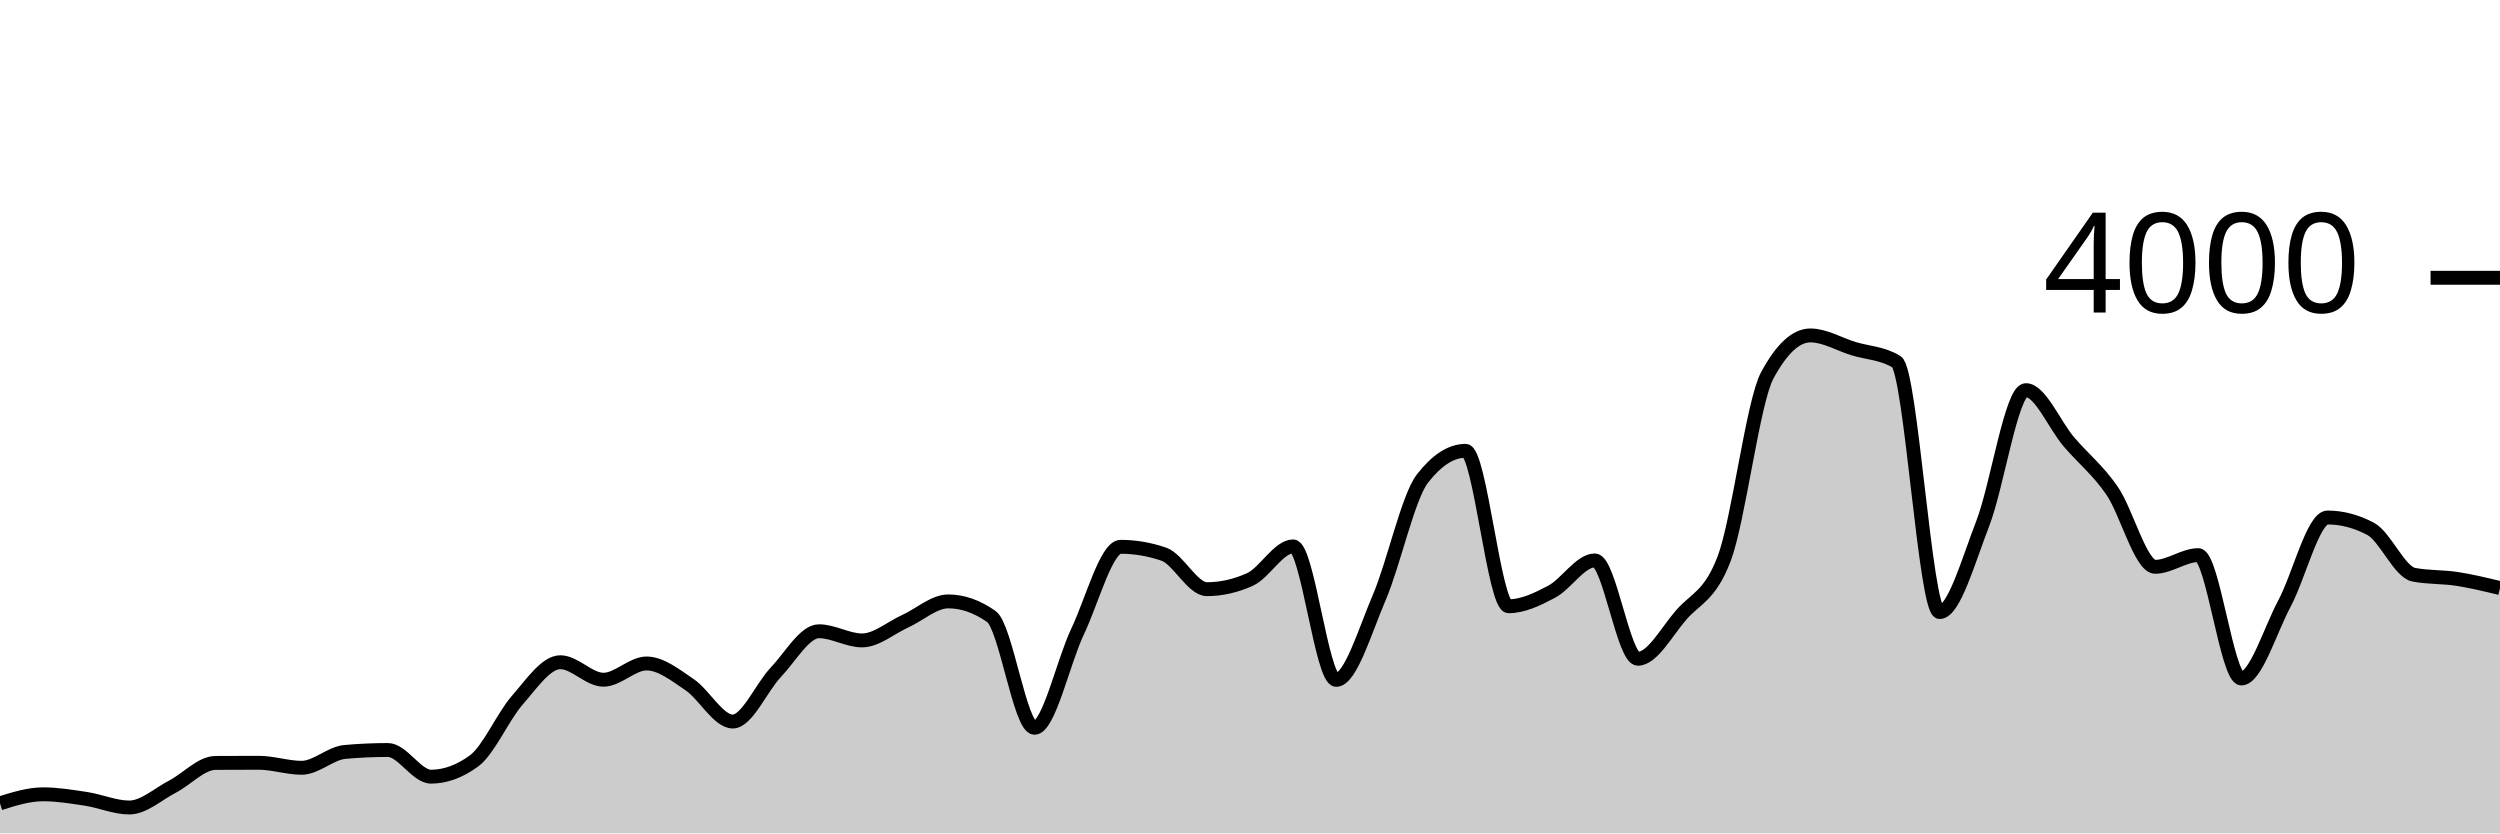
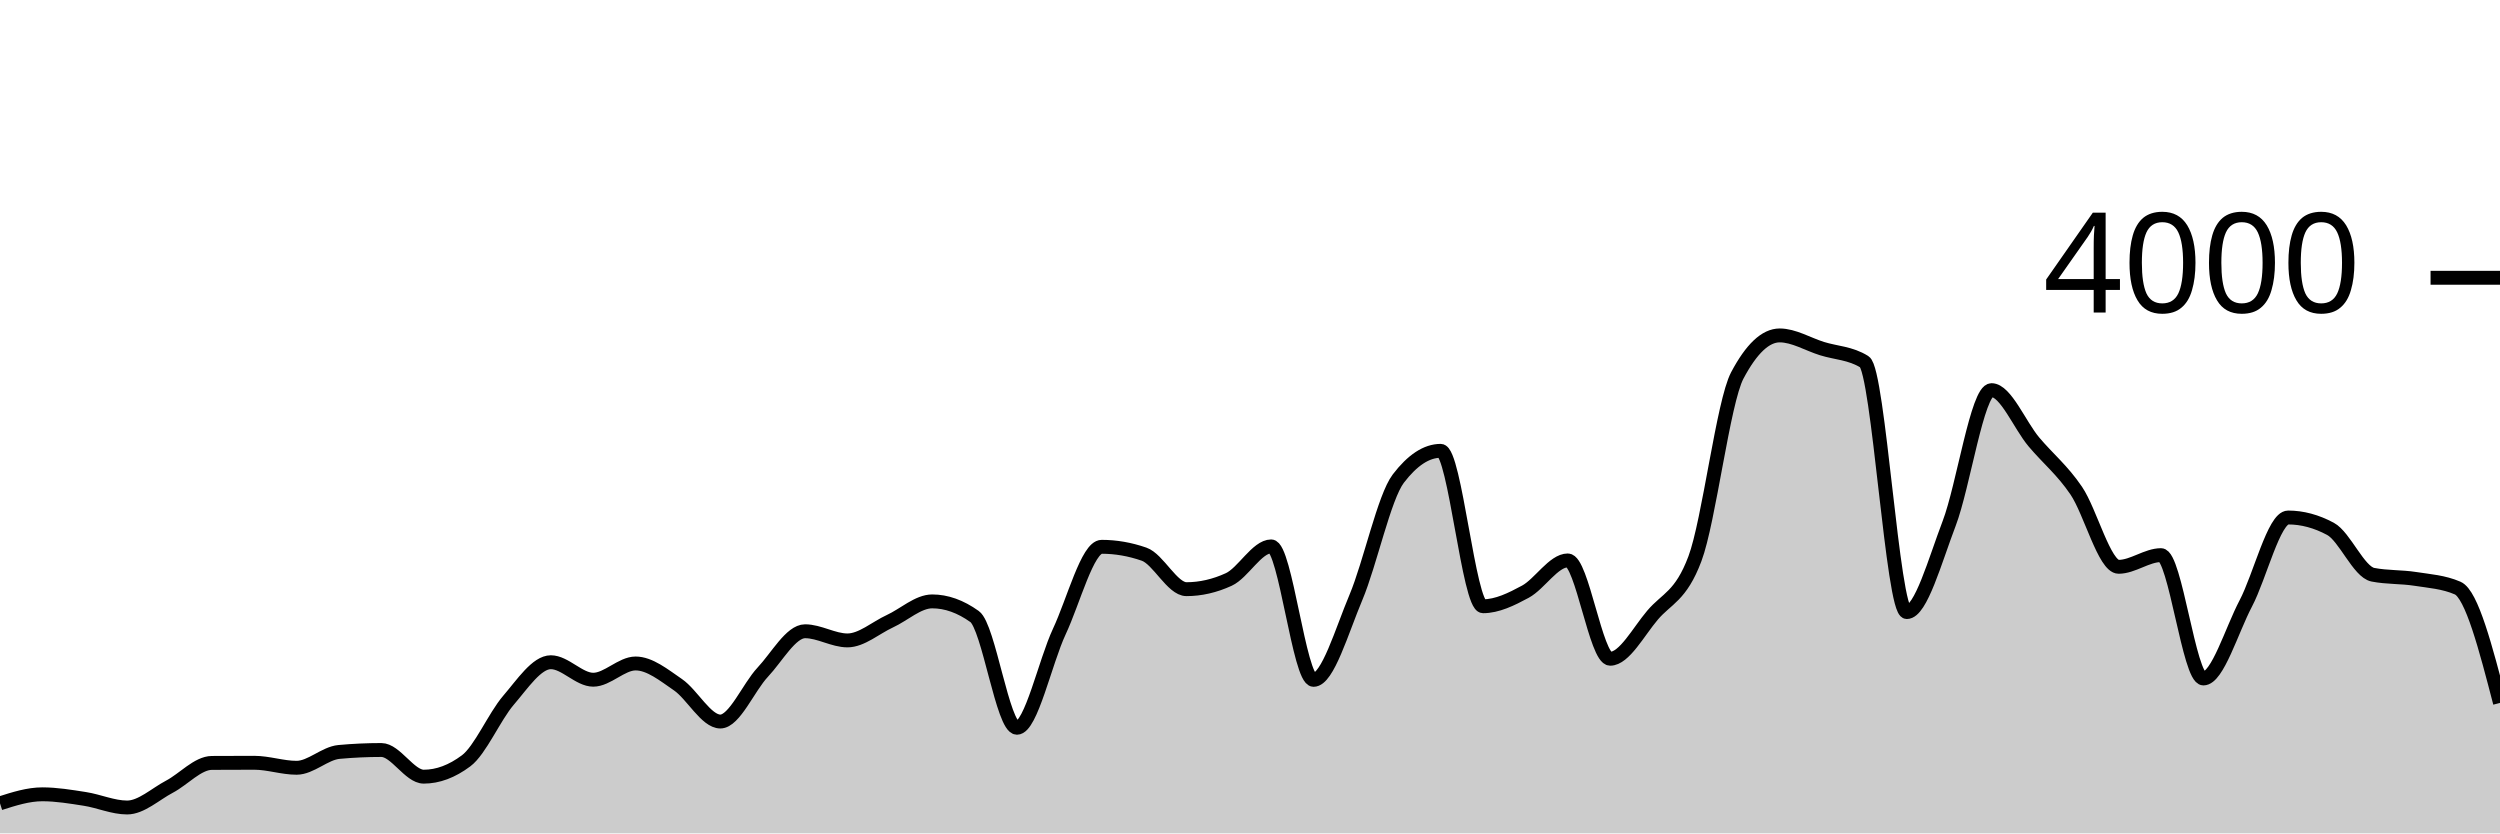
<svg xmlns="http://www.w3.org/2000/svg" viewBox="0 0 180 60">
  <g transform="translate(0,20)">
-     <path class="area" fill="rgba(0, 0, 0, 0.2)" d="M0,37.84C1.034,37.515,2.069,37.19,3.103,37.19C4.138,37.19,5.172,37.362,6.207,37.52C7.241,37.678,8.276,38.14,9.31,38.14C10.345,38.14,11.379,37.175,12.414,36.64C13.448,36.105,14.483,34.937,15.517,34.93C16.552,34.923,17.586,34.92,18.621,34.92C19.655,34.92,20.69,35.28,21.724,35.28C22.759,35.28,23.793,34.233,24.828,34.14C25.862,34.047,26.897,34,27.931,34C28.966,34,30,35.92,31.034,35.92C32.069,35.92,33.103,35.54,34.138,34.78C35.172,34.02,36.207,31.603,37.241,30.42C38.276,29.237,39.31,27.68,40.345,27.68C41.379,27.68,42.414,28.94,43.448,28.94C44.483,28.94,45.517,27.77,46.552,27.77C47.586,27.77,48.621,28.603,49.655,29.3C50.69,29.997,51.724,31.95,52.759,31.95C53.793,31.95,54.828,29.483,55.862,28.4C56.897,27.317,57.931,25.45,58.966,25.45C60,25.45,61.034,26.11,62.069,26.11C63.103,26.11,64.138,25.198,65.172,24.73C66.207,24.262,67.241,23.3,68.276,23.3C69.31,23.3,70.345,23.663,71.379,24.39C72.414,25.117,73.448,32.4,74.483,32.4C75.517,32.4,76.552,27.642,77.586,25.47C78.621,23.298,79.655,19.37,80.69,19.37C81.724,19.37,82.759,19.547,83.793,19.9C84.828,20.253,85.862,22.42,86.897,22.42C87.931,22.42,88.966,22.187,90,21.72C91.034,21.253,92.069,19.34,93.103,19.34C94.138,19.34,95.172,28.95,96.207,28.95C97.241,28.95,98.276,25.425,99.31,23.01C100.345,20.595,101.379,15.793,102.414,14.46C103.448,13.127,104.483,12.46,105.517,12.46C106.552,12.46,107.586,23.65,108.621,23.65C109.655,23.65,110.69,23.15,111.724,22.6C112.759,22.05,113.793,20.35,114.828,20.35C115.862,20.35,116.897,27.43,117.931,27.43C118.966,27.43,120,25.49,121.034,24.29C122.069,23.09,123.103,22.937,124.138,20.23C125.172,17.523,126.207,8.95,127.241,7.03C128.276,5.11,129.31,4.15,130.345,4.15C131.379,4.15,132.414,4.783,133.448,5.1C134.483,5.417,135.517,5.417,136.552,6.05C137.586,6.683,138.621,24.07,139.655,24.07C140.69,24.07,141.724,20.353,142.759,17.69C143.793,15.027,144.828,8.09,145.862,8.09C146.897,8.09,147.931,10.613,148.966,11.82C150,13.027,151.034,13.832,152.069,15.33C153.103,16.828,154.138,20.81,155.172,20.81C156.207,20.81,157.241,19.97,158.276,19.97C159.31,19.97,160.345,28.85,161.379,28.85C162.414,28.85,163.448,25.382,164.483,23.45C165.517,21.518,166.552,17.26,167.586,17.26C168.621,17.26,169.655,17.533,170.69,18.08C171.724,18.627,172.759,21.18,173.793,21.38C174.828,21.58,175.862,21.52,176.897,21.68C177.931,21.84,178.966,22.09,180,22.34L180,40C178.966,40,177.931,40,176.897,40C175.862,40,174.828,40,173.793,40C172.759,40,171.724,40,170.69,40C169.655,40,168.621,40,167.586,40C166.552,40,165.517,40,164.483,40C163.448,40,162.414,40,161.379,40C160.345,40,159.31,40,158.276,40C157.241,40,156.207,40,155.172,40C154.138,40,153.103,40,152.069,40C151.034,40,150,40,148.966,40C147.931,40,146.897,40,145.862,40C144.828,40,143.793,40,142.759,40C141.724,40,140.69,40,139.655,40C138.621,40,137.586,40,136.552,40C135.517,40,134.483,40,133.448,40C132.414,40,131.379,40,130.345,40C129.31,40,128.276,40,127.241,40C126.207,40,125.172,40,124.138,40C123.103,40,122.069,40,121.034,40C120,40,118.966,40,117.931,40C116.897,40,115.862,40,114.828,40C113.793,40,112.759,40,111.724,40C110.69,40,109.655,40,108.621,40C107.586,40,106.552,40,105.517,40C104.483,40,103.448,40,102.414,40C101.379,40,100.345,40,99.31,40C98.276,40,97.241,40,96.207,40C95.172,40,94.138,40,93.103,40C92.069,40,91.034,40,90,40C88.966,40,87.931,40,86.897,40C85.862,40,84.828,40,83.793,40C82.759,40,81.724,40,80.69,40C79.655,40,78.621,40,77.586,40C76.552,40,75.517,40,74.483,40C73.448,40,72.414,40,71.379,40C70.345,40,69.31,40,68.276,40C67.241,40,66.207,40,65.172,40C64.138,40,63.103,40,62.069,40C61.034,40,60,40,58.966,40C57.931,40,56.897,40,55.862,40C54.828,40,53.793,40,52.759,40C51.724,40,50.69,40,49.655,40C48.621,40,47.586,40,46.552,40C45.517,40,44.483,40,43.448,40C42.414,40,41.379,40,40.345,40C39.31,40,38.276,40,37.241,40C36.207,40,35.172,40,34.138,40C33.103,40,32.069,40,31.034,40C30,40,28.966,40,27.931,40C26.897,40,25.862,40,24.828,40C23.793,40,22.759,40,21.724,40C20.69,40,19.655,40,18.621,40C17.586,40,16.552,40,15.517,40C14.483,40,13.448,40,12.414,40C11.379,40,10.345,40,9.31,40C8.276,40,7.241,40,6.207,40C5.172,40,4.138,40,3.103,40C2.069,40,1.034,40,0,40Z" />
-     <path class="line" stroke="black" fill="none" d="M0,37.84C1.034,37.515,2.069,37.19,3.103,37.19C4.138,37.19,5.172,37.362,6.207,37.52C7.241,37.678,8.276,38.14,9.31,38.14C10.345,38.14,11.379,37.175,12.414,36.64C13.448,36.105,14.483,34.937,15.517,34.93C16.552,34.923,17.586,34.92,18.621,34.92C19.655,34.92,20.69,35.28,21.724,35.28C22.759,35.28,23.793,34.233,24.828,34.14C25.862,34.047,26.897,34,27.931,34C28.966,34,30,35.92,31.034,35.92C32.069,35.92,33.103,35.54,34.138,34.78C35.172,34.02,36.207,31.603,37.241,30.42C38.276,29.237,39.31,27.68,40.345,27.68C41.379,27.68,42.414,28.94,43.448,28.94C44.483,28.94,45.517,27.77,46.552,27.77C47.586,27.77,48.621,28.603,49.655,29.3C50.69,29.997,51.724,31.95,52.759,31.95C53.793,31.95,54.828,29.483,55.862,28.4C56.897,27.317,57.931,25.45,58.966,25.45C60,25.45,61.034,26.11,62.069,26.11C63.103,26.11,64.138,25.198,65.172,24.73C66.207,24.262,67.241,23.3,68.276,23.3C69.31,23.3,70.345,23.663,71.379,24.39C72.414,25.117,73.448,32.4,74.483,32.4C75.517,32.4,76.552,27.642,77.586,25.47C78.621,23.298,79.655,19.37,80.69,19.37C81.724,19.37,82.759,19.547,83.793,19.9C84.828,20.253,85.862,22.42,86.897,22.42C87.931,22.42,88.966,22.187,90,21.72C91.034,21.253,92.069,19.34,93.103,19.34C94.138,19.34,95.172,28.95,96.207,28.95C97.241,28.95,98.276,25.425,99.31,23.01C100.345,20.595,101.379,15.793,102.414,14.46C103.448,13.127,104.483,12.46,105.517,12.46C106.552,12.46,107.586,23.65,108.621,23.65C109.655,23.65,110.69,23.15,111.724,22.6C112.759,22.05,113.793,20.35,114.828,20.35C115.862,20.35,116.897,27.43,117.931,27.43C118.966,27.43,120,25.49,121.034,24.29C122.069,23.09,123.103,22.937,124.138,20.23C125.172,17.523,126.207,8.95,127.241,7.03C128.276,5.11,129.31,4.15,130.345,4.15C131.379,4.15,132.414,4.783,133.448,5.1C134.483,5.417,135.517,5.417,136.552,6.05C137.586,6.683,138.621,24.07,139.655,24.07C140.69,24.07,141.724,20.353,142.759,17.69C143.793,15.027,144.828,8.09,145.862,8.09C146.897,8.09,147.931,10.613,148.966,11.82C150,13.027,151.034,13.832,152.069,15.33C153.103,16.828,154.138,20.81,155.172,20.81C156.207,20.81,157.241,19.97,158.276,19.97C159.31,19.97,160.345,28.85,161.379,28.85C162.414,28.85,163.448,25.382,164.483,23.45C165.517,21.518,166.552,17.26,167.586,17.26C168.621,17.26,169.655,17.533,170.69,18.08C171.724,18.627,172.759,21.18,173.793,21.38C174.828,21.58,175.862,21.52,176.897,21.68C177.931,21.84,178.966,22.09,180,22.34" />
+     <path class="area" fill="rgba(0, 0, 0, 0.2)" d="M0,37.84C1.017,37.515,2.034,37.19,3.051,37.19C4.068,37.19,5.085,37.362,6.102,37.52C7.119,37.678,8.136,38.14,9.153,38.14C10.169,38.14,11.186,37.175,12.203,36.64C13.22,36.105,14.237,34.937,15.254,34.93C16.271,34.923,17.288,34.92,18.305,34.92C19.322,34.92,20.339,35.28,21.356,35.28C22.373,35.28,23.39,34.233,24.407,34.14C25.424,34.047,26.441,34,27.458,34C28.475,34,29.492,35.92,30.508,35.92C31.525,35.92,32.542,35.54,33.559,34.78C34.576,34.02,35.593,31.603,36.61,30.42C37.627,29.237,38.644,27.68,39.661,27.68C40.678,27.68,41.695,28.94,42.712,28.94C43.729,28.94,44.746,27.77,45.763,27.77C46.78,27.77,47.797,28.603,48.814,29.3C49.831,29.997,50.847,31.95,51.864,31.95C52.881,31.95,53.898,29.483,54.915,28.4C55.932,27.317,56.949,25.45,57.966,25.45C58.983,25.45,60,26.11,61.017,26.11C62.034,26.11,63.051,25.198,64.068,24.73C65.085,24.262,66.102,23.3,67.119,23.3C68.136,23.3,69.153,23.663,70.169,24.39C71.186,25.117,72.203,32.4,73.22,32.4C74.237,32.4,75.254,27.642,76.271,25.47C77.288,23.298,78.305,19.37,79.322,19.37C80.339,19.37,81.356,19.547,82.373,19.9C83.39,20.253,84.407,22.42,85.424,22.42C86.441,22.42,87.458,22.187,88.475,21.72C89.492,21.253,90.508,19.34,91.525,19.34C92.542,19.34,93.559,28.95,94.576,28.95C95.593,28.95,96.61,25.425,97.627,23.01C98.644,20.595,99.661,15.793,100.678,14.46C101.695,13.127,102.712,12.46,103.729,12.46C104.746,12.46,105.763,23.65,106.78,23.65C107.797,23.65,108.814,23.15,109.831,22.6C110.847,22.05,111.864,20.35,112.881,20.35C113.898,20.35,114.915,27.43,115.932,27.43C116.949,27.43,117.966,25.49,118.983,24.29C120,23.09,121.017,22.937,122.034,20.23C123.051,17.523,124.068,8.95,125.085,7.03C126.102,5.11,127.119,4.15,128.136,4.15C129.153,4.15,130.169,4.783,131.186,5.1C132.203,5.417,133.22,5.417,134.237,6.05C135.254,6.683,136.271,24.07,137.288,24.07C138.305,24.07,139.322,20.353,140.339,17.69C141.356,15.027,142.373,8.09,143.39,8.09C144.407,8.09,145.424,10.613,146.441,11.82C147.458,13.027,148.475,13.832,149.492,15.33C150.508,16.828,151.525,20.81,152.542,20.81C153.559,20.81,154.576,19.97,155.593,19.97C156.61,19.97,157.627,28.85,158.644,28.85C159.661,28.85,160.678,25.382,161.695,23.45C162.712,21.518,163.729,17.26,164.746,17.26C165.763,17.26,166.78,17.533,167.797,18.08C168.814,18.627,169.831,21.18,170.847,21.38C171.864,21.58,172.881,21.52,173.898,21.68C174.915,21.84,175.932,21.9,176.949,22.34C177.966,22.78,178.983,26.695,180,30.61L180,40C178.983,40,177.966,40,176.949,40C175.932,40,174.915,40,173.898,40C172.881,40,171.864,40,170.847,40C169.831,40,168.814,40,167.797,40C166.78,40,165.763,40,164.746,40C163.729,40,162.712,40,161.695,40C160.678,40,159.661,40,158.644,40C157.627,40,156.61,40,155.593,40C154.576,40,153.559,40,152.542,40C151.525,40,150.508,40,149.492,40C148.475,40,147.458,40,146.441,40C145.424,40,144.407,40,143.39,40C142.373,40,141.356,40,140.339,40C139.322,40,138.305,40,137.288,40C136.271,40,135.254,40,134.237,40C133.22,40,132.203,40,131.186,40C130.169,40,129.153,40,128.136,40C127.119,40,126.102,40,125.085,40C124.068,40,123.051,40,122.034,40C121.017,40,120,40,118.983,40C117.966,40,116.949,40,115.932,40C114.915,40,113.898,40,112.881,40C111.864,40,110.847,40,109.831,40C108.814,40,107.797,40,106.78,40C105.763,40,104.746,40,103.729,40C102.712,40,101.695,40,100.678,40C99.661,40,98.644,40,97.627,40C96.61,40,95.593,40,94.576,40C93.559,40,92.542,40,91.525,40C90.508,40,89.492,40,88.475,40C87.458,40,86.441,40,85.424,40C84.407,40,83.39,40,82.373,40C81.356,40,80.339,40,79.322,40C78.305,40,77.288,40,76.271,40C75.254,40,74.237,40,73.22,40C72.203,40,71.186,40,70.169,40C69.153,40,68.136,40,67.119,40C66.102,40,65.085,40,64.068,40C63.051,40,62.034,40,61.017,40C60,40,58.983,40,57.966,40C56.949,40,55.932,40,54.915,40C53.898,40,52.881,40,51.864,40C50.847,40,49.831,40,48.814,40C47.797,40,46.78,40,45.763,40C44.746,40,43.729,40,42.712,40C41.695,40,40.678,40,39.661,40C38.644,40,37.627,40,36.61,40C35.593,40,34.576,40,33.559,40C32.542,40,31.525,40,30.508,40C29.492,40,28.475,40,27.458,40C26.441,40,25.424,40,24.407,40C23.39,40,22.373,40,21.356,40C20.339,40,19.322,40,18.305,40C17.288,40,16.271,40,15.254,40C14.237,40,13.22,40,12.203,40C11.186,40,10.169,40,9.153,40C8.136,40,7.119,40,6.102,40C5.085,40,4.068,40,3.051,40C2.034,40,1.017,40,0,40Z" />
+     <path class="line" stroke="black" fill="none" d="M0,37.84C1.017,37.515,2.034,37.19,3.051,37.19C4.068,37.19,5.085,37.362,6.102,37.52C7.119,37.678,8.136,38.14,9.153,38.14C10.169,38.14,11.186,37.175,12.203,36.64C13.22,36.105,14.237,34.937,15.254,34.93C16.271,34.923,17.288,34.92,18.305,34.92C19.322,34.92,20.339,35.28,21.356,35.28C22.373,35.28,23.39,34.233,24.407,34.14C25.424,34.047,26.441,34,27.458,34C28.475,34,29.492,35.92,30.508,35.92C31.525,35.92,32.542,35.54,33.559,34.78C34.576,34.02,35.593,31.603,36.61,30.42C37.627,29.237,38.644,27.68,39.661,27.68C40.678,27.68,41.695,28.94,42.712,28.94C43.729,28.94,44.746,27.77,45.763,27.77C46.78,27.77,47.797,28.603,48.814,29.3C49.831,29.997,50.847,31.95,51.864,31.95C52.881,31.95,53.898,29.483,54.915,28.4C55.932,27.317,56.949,25.45,57.966,25.45C58.983,25.45,60,26.11,61.017,26.11C62.034,26.11,63.051,25.198,64.068,24.73C65.085,24.262,66.102,23.3,67.119,23.3C68.136,23.3,69.153,23.663,70.169,24.39C71.186,25.117,72.203,32.4,73.22,32.4C74.237,32.4,75.254,27.642,76.271,25.47C77.288,23.298,78.305,19.37,79.322,19.37C80.339,19.37,81.356,19.547,82.373,19.9C83.39,20.253,84.407,22.42,85.424,22.42C86.441,22.42,87.458,22.187,88.475,21.72C89.492,21.253,90.508,19.34,91.525,19.34C92.542,19.34,93.559,28.95,94.576,28.95C95.593,28.95,96.61,25.425,97.627,23.01C98.644,20.595,99.661,15.793,100.678,14.46C101.695,13.127,102.712,12.46,103.729,12.46C104.746,12.46,105.763,23.65,106.78,23.65C107.797,23.65,108.814,23.15,109.831,22.6C110.847,22.05,111.864,20.35,112.881,20.35C113.898,20.35,114.915,27.43,115.932,27.43C116.949,27.43,117.966,25.49,118.983,24.29C120,23.09,121.017,22.937,122.034,20.23C123.051,17.523,124.068,8.95,125.085,7.03C126.102,5.11,127.119,4.15,128.136,4.15C129.153,4.15,130.169,4.783,131.186,5.1C132.203,5.417,133.22,5.417,134.237,6.05C135.254,6.683,136.271,24.07,137.288,24.07C138.305,24.07,139.322,20.353,140.339,17.69C141.356,15.027,142.373,8.09,143.39,8.09C144.407,8.09,145.424,10.613,146.441,11.82C147.458,13.027,148.475,13.832,149.492,15.33C150.508,16.828,151.525,20.81,152.542,20.81C153.559,20.81,154.576,19.97,155.593,19.97C156.61,19.97,157.627,28.85,158.644,28.85C159.661,28.85,160.678,25.382,161.695,23.45C162.712,21.518,163.729,17.26,164.746,17.26C165.763,17.26,166.78,17.533,167.797,18.08C168.814,18.627,169.831,21.18,170.847,21.38C171.864,21.58,172.881,21.52,173.898,21.68C174.915,21.84,175.932,21.9,176.949,22.34C177.966,22.78,178.983,26.695,180,30.61" />
    <path class="axis-ceiling" stroke-width="1" stroke="black" fill="none" d="M175,0L180,0" />
    <text class="axis-ceiling-label" font-family="sans-serif" text-anchor="end" font-size="10px" x="170" y="2.5">4000</text>
  </g>
</svg>
